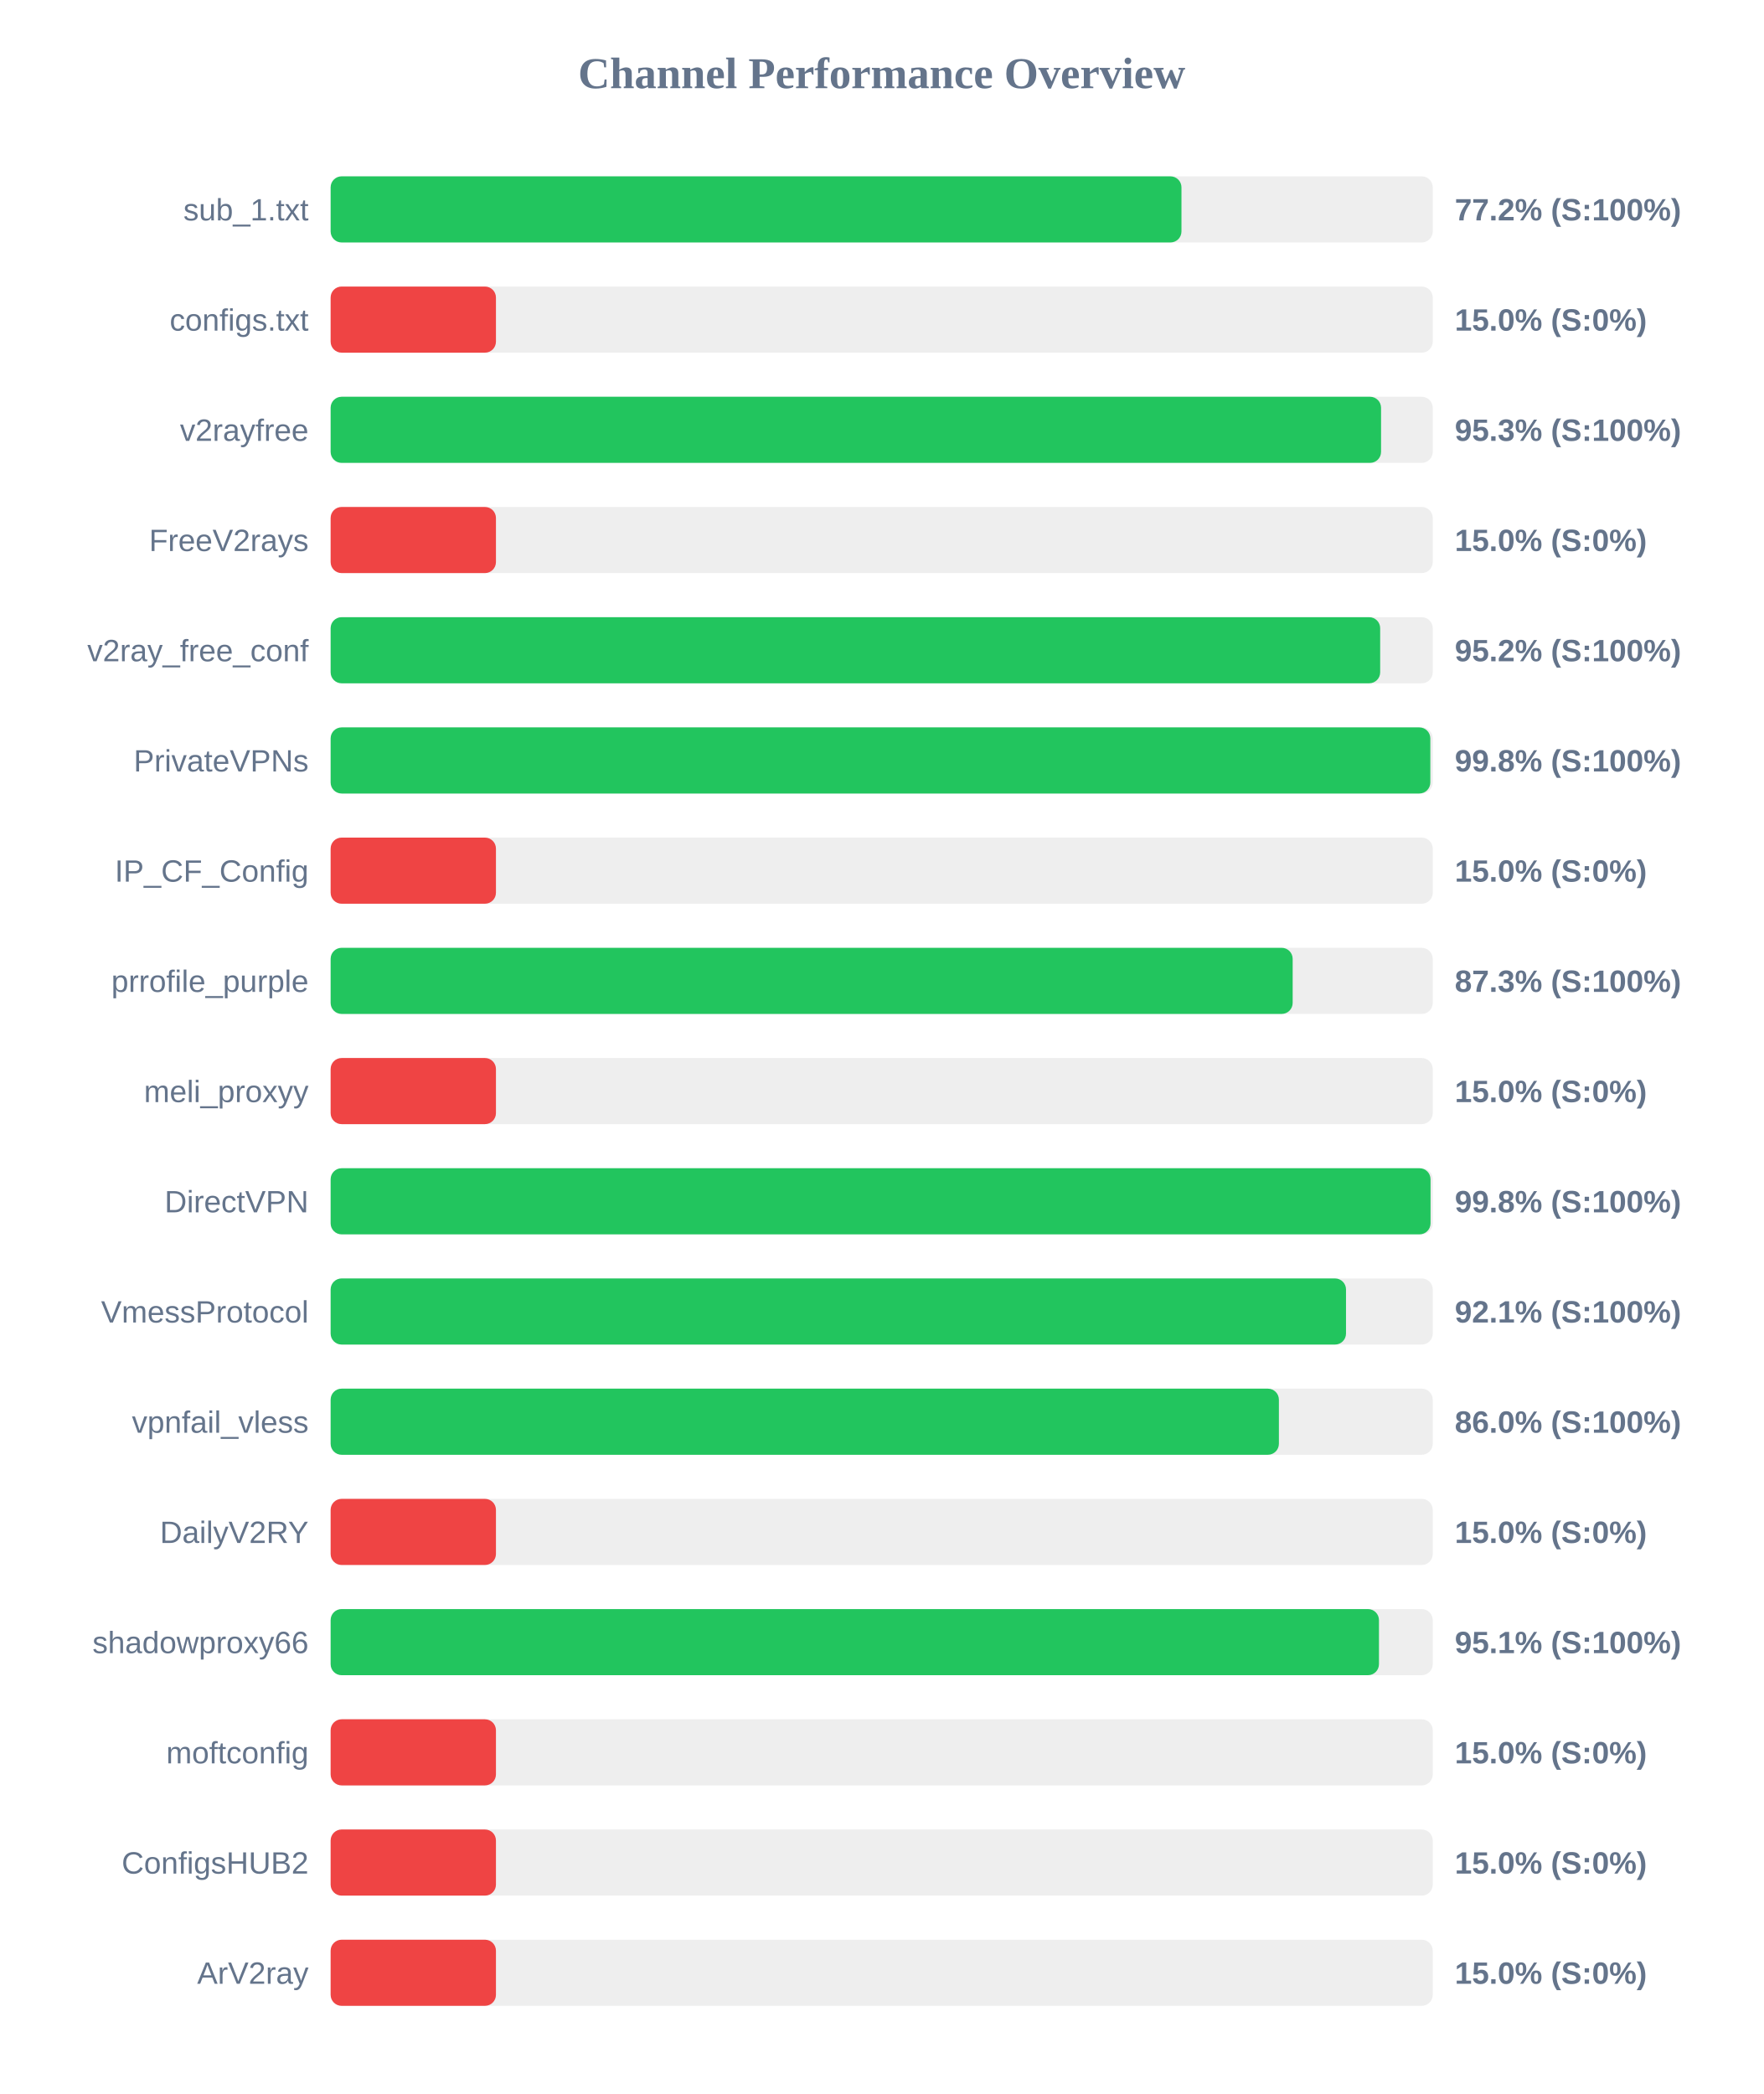
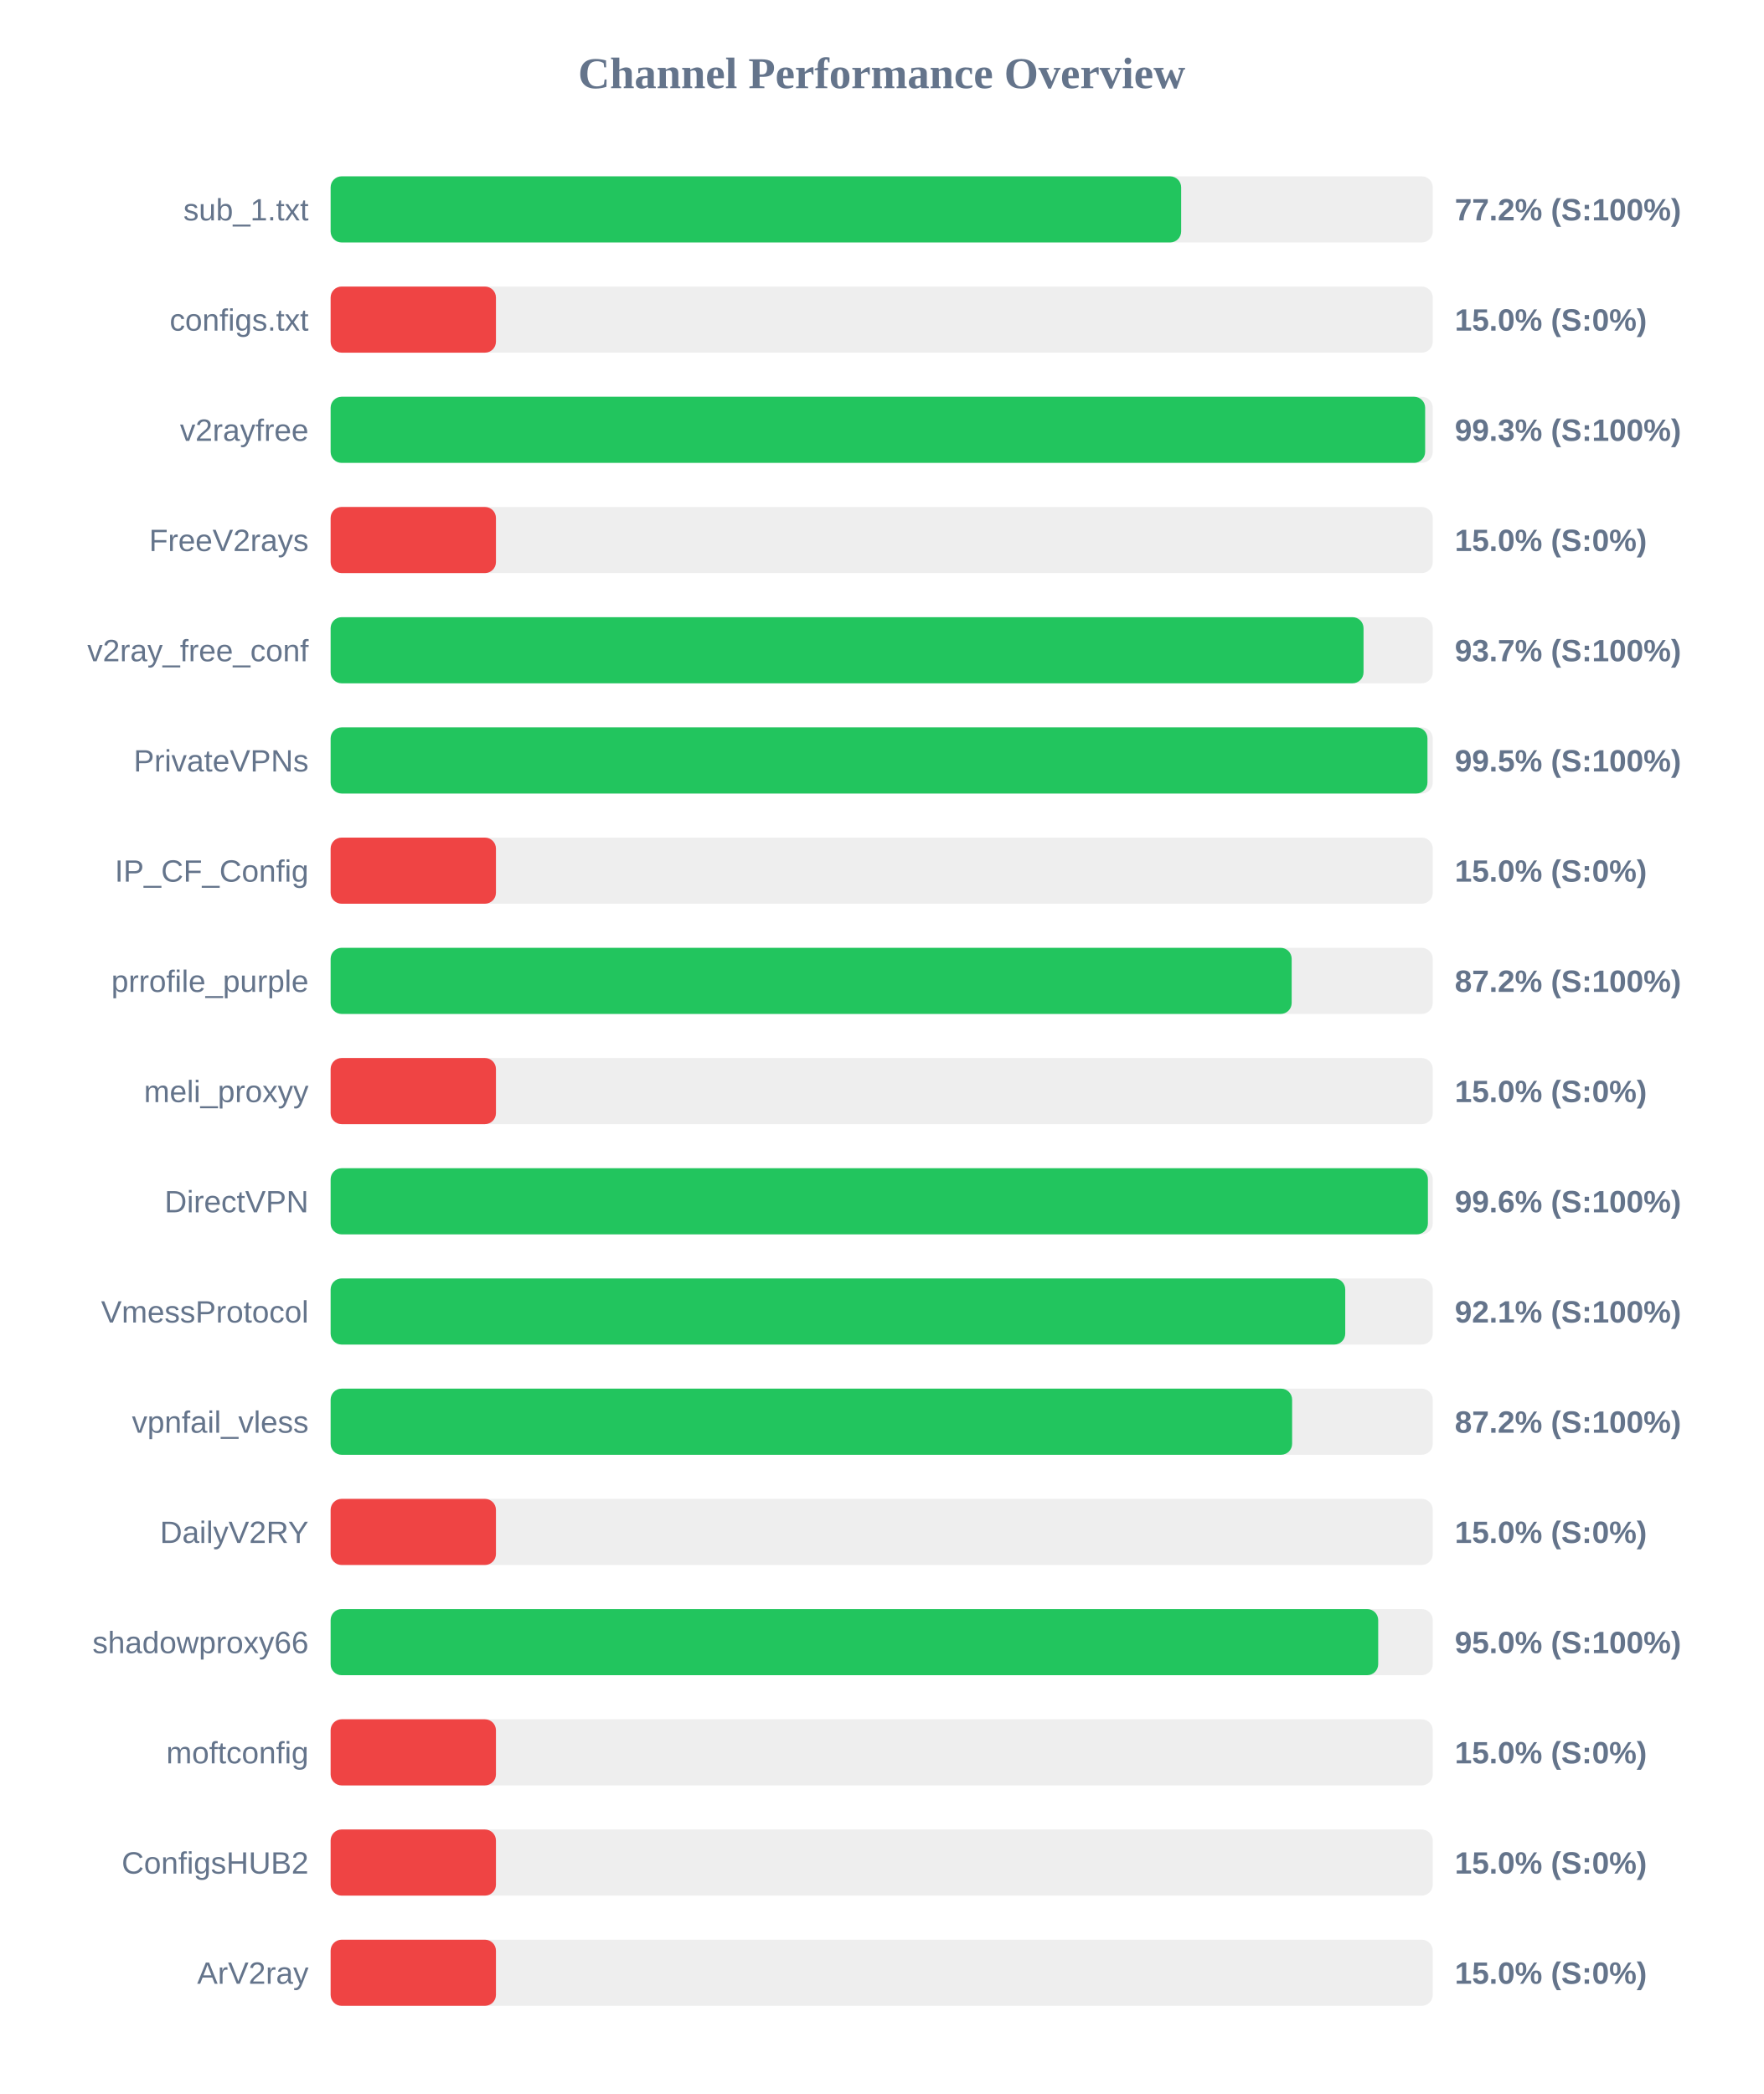
<svg xmlns="http://www.w3.org/2000/svg" width="800" height="950" version="1.1">
  <style>
        .row { font: 14px Arial; fill: #64748b; }
        .score { font: bold 14px Arial; fill: #64748b; }
    </style>
  <text x="400" y="40" text-anchor="middle" font-size="20px" font-weight="bold" fill="#64748b">Channel Performance Overview</text>
  <rect x="150" y="80" width="500" height="30" fill="#eee" rx="5" />
-   <rect x="150" y="80" width="386.0" height="30" fill="#22c55e" rx="5" />
+   <rect x="150" y="80" width="385.85" height="30" fill="#22c55e" rx="5" />
  <text x="140" y="100" text-anchor="end" class="row">sub_1.txt</text>
  <text x="660" y="100" text-anchor="start" class="score">77.2% (S:100%)</text>
  <rect x="150" y="130" width="500" height="30" fill="#eee" rx="5" />
  <rect x="150" y="130" width="75.0" height="30" fill="#ef4444" rx="5" />
  <text x="140" y="150" text-anchor="end" class="row">configs.txt</text>
  <text x="660" y="150" text-anchor="start" class="score">15.0% (S:0%)</text>
  <rect x="150" y="180" width="500" height="30" fill="#eee" rx="5" />
-   <rect x="150" y="180" width="476.55" height="30" fill="#22c55e" rx="5" />
+   <rect x="150" y="180" width="496.55" height="30" fill="#22c55e" rx="5" />
  <text x="140" y="200" text-anchor="end" class="row">v2rayfree</text>
-   <text x="660" y="200" text-anchor="start" class="score">95.3% (S:100%)</text>
+   <text x="660" y="200" text-anchor="start" class="score">99.3% (S:100%)</text>
  <rect x="150" y="230" width="500" height="30" fill="#eee" rx="5" />
  <rect x="150" y="230" width="75.0" height="30" fill="#ef4444" rx="5" />
  <text x="140" y="250" text-anchor="end" class="row">FreeV2rays</text>
  <text x="660" y="250" text-anchor="start" class="score">15.0% (S:0%)</text>
  <rect x="150" y="280" width="500" height="30" fill="#eee" rx="5" />
-   <rect x="150" y="280" width="476.15" height="30" fill="#22c55e" rx="5" />
+   <rect x="150" y="280" width="468.6" height="30" fill="#22c55e" rx="5" />
  <text x="140" y="300" text-anchor="end" class="row">v2ray_free_conf</text>
-   <text x="660" y="300" text-anchor="start" class="score">95.2% (S:100%)</text>
+   <text x="660" y="300" text-anchor="start" class="score">93.7% (S:100%)</text>
  <rect x="150" y="330" width="500" height="30" fill="#eee" rx="5" />
-   <rect x="150" y="330" width="498.9" height="30" fill="#22c55e" rx="5" />
+   <rect x="150" y="330" width="497.6" height="30" fill="#22c55e" rx="5" />
  <text x="140" y="350" text-anchor="end" class="row">PrivateVPNs</text>
-   <text x="660" y="350" text-anchor="start" class="score">99.8% (S:100%)</text>
+   <text x="660" y="350" text-anchor="start" class="score">99.5% (S:100%)</text>
  <rect x="150" y="380" width="500" height="30" fill="#eee" rx="5" />
  <rect x="150" y="380" width="75.0" height="30" fill="#ef4444" rx="5" />
  <text x="140" y="400" text-anchor="end" class="row">IP_CF_Config</text>
  <text x="660" y="400" text-anchor="start" class="score">15.0% (S:0%)</text>
  <rect x="150" y="430" width="500" height="30" fill="#eee" rx="5" />
-   <rect x="150" y="430" width="436.45" height="30" fill="#22c55e" rx="5" />
+   <rect x="150" y="430" width="436.0" height="30" fill="#22c55e" rx="5" />
  <text x="140" y="450" text-anchor="end" class="row">prrofile_purple</text>
-   <text x="660" y="450" text-anchor="start" class="score">87.3% (S:100%)</text>
+   <text x="660" y="450" text-anchor="start" class="score">87.2% (S:100%)</text>
  <rect x="150" y="480" width="500" height="30" fill="#eee" rx="5" />
  <rect x="150" y="480" width="75.0" height="30" fill="#ef4444" rx="5" />
  <text x="140" y="500" text-anchor="end" class="row">meli_proxyy</text>
  <text x="660" y="500" text-anchor="start" class="score">15.0% (S:0%)</text>
  <rect x="150" y="530" width="500" height="30" fill="#eee" rx="5" />
-   <rect x="150" y="530" width="499.0" height="30" fill="#22c55e" rx="5" />
+   <rect x="150" y="530" width="497.8" height="30" fill="#22c55e" rx="5" />
  <text x="140" y="550" text-anchor="end" class="row">DirectVPN</text>
-   <text x="660" y="550" text-anchor="start" class="score">99.8% (S:100%)</text>
+   <text x="660" y="550" text-anchor="start" class="score">99.6% (S:100%)</text>
  <rect x="150" y="580" width="500" height="30" fill="#eee" rx="5" />
-   <rect x="150" y="580" width="460.65" height="30" fill="#22c55e" rx="5" />
+   <rect x="150" y="580" width="460.3" height="30" fill="#22c55e" rx="5" />
  <text x="140" y="600" text-anchor="end" class="row">VmessProtocol</text>
  <text x="660" y="600" text-anchor="start" class="score">92.1% (S:100%)</text>
  <rect x="150" y="630" width="500" height="30" fill="#eee" rx="5" />
-   <rect x="150" y="630" width="430.2" height="30" fill="#22c55e" rx="5" />
+   <rect x="150" y="630" width="436.2" height="30" fill="#22c55e" rx="5" />
  <text x="140" y="650" text-anchor="end" class="row">vpnfail_vless</text>
-   <text x="660" y="650" text-anchor="start" class="score">86.0% (S:100%)</text>
+   <text x="660" y="650" text-anchor="start" class="score">87.2% (S:100%)</text>
  <rect x="150" y="680" width="500" height="30" fill="#eee" rx="5" />
  <rect x="150" y="680" width="75.0" height="30" fill="#ef4444" rx="5" />
  <text x="140" y="700" text-anchor="end" class="row">DailyV2RY</text>
  <text x="660" y="700" text-anchor="start" class="score">15.0% (S:0%)</text>
  <rect x="150" y="730" width="500" height="30" fill="#eee" rx="5" />
-   <rect x="150" y="730" width="475.6" height="30" fill="#22c55e" rx="5" />
+   <rect x="150" y="730" width="475.25" height="30" fill="#22c55e" rx="5" />
  <text x="140" y="750" text-anchor="end" class="row">shadowproxy66</text>
-   <text x="660" y="750" text-anchor="start" class="score">95.1% (S:100%)</text>
+   <text x="660" y="750" text-anchor="start" class="score">95.0% (S:100%)</text>
  <rect x="150" y="780" width="500" height="30" fill="#eee" rx="5" />
  <rect x="150" y="780" width="75.0" height="30" fill="#ef4444" rx="5" />
  <text x="140" y="800" text-anchor="end" class="row">moftconfig</text>
  <text x="660" y="800" text-anchor="start" class="score">15.0% (S:0%)</text>
  <rect x="150" y="830" width="500" height="30" fill="#eee" rx="5" />
  <rect x="150" y="830" width="75.0" height="30" fill="#ef4444" rx="5" />
  <text x="140" y="850" text-anchor="end" class="row">ConfigsHUB2</text>
  <text x="660" y="850" text-anchor="start" class="score">15.0% (S:0%)</text>
  <rect x="150" y="880" width="500" height="30" fill="#eee" rx="5" />
  <rect x="150" y="880" width="75.0" height="30" fill="#ef4444" rx="5" />
  <text x="140" y="900" text-anchor="end" class="row">ArV2ray</text>
  <text x="660" y="900" text-anchor="start" class="score">15.0% (S:0%)</text>
</svg>
